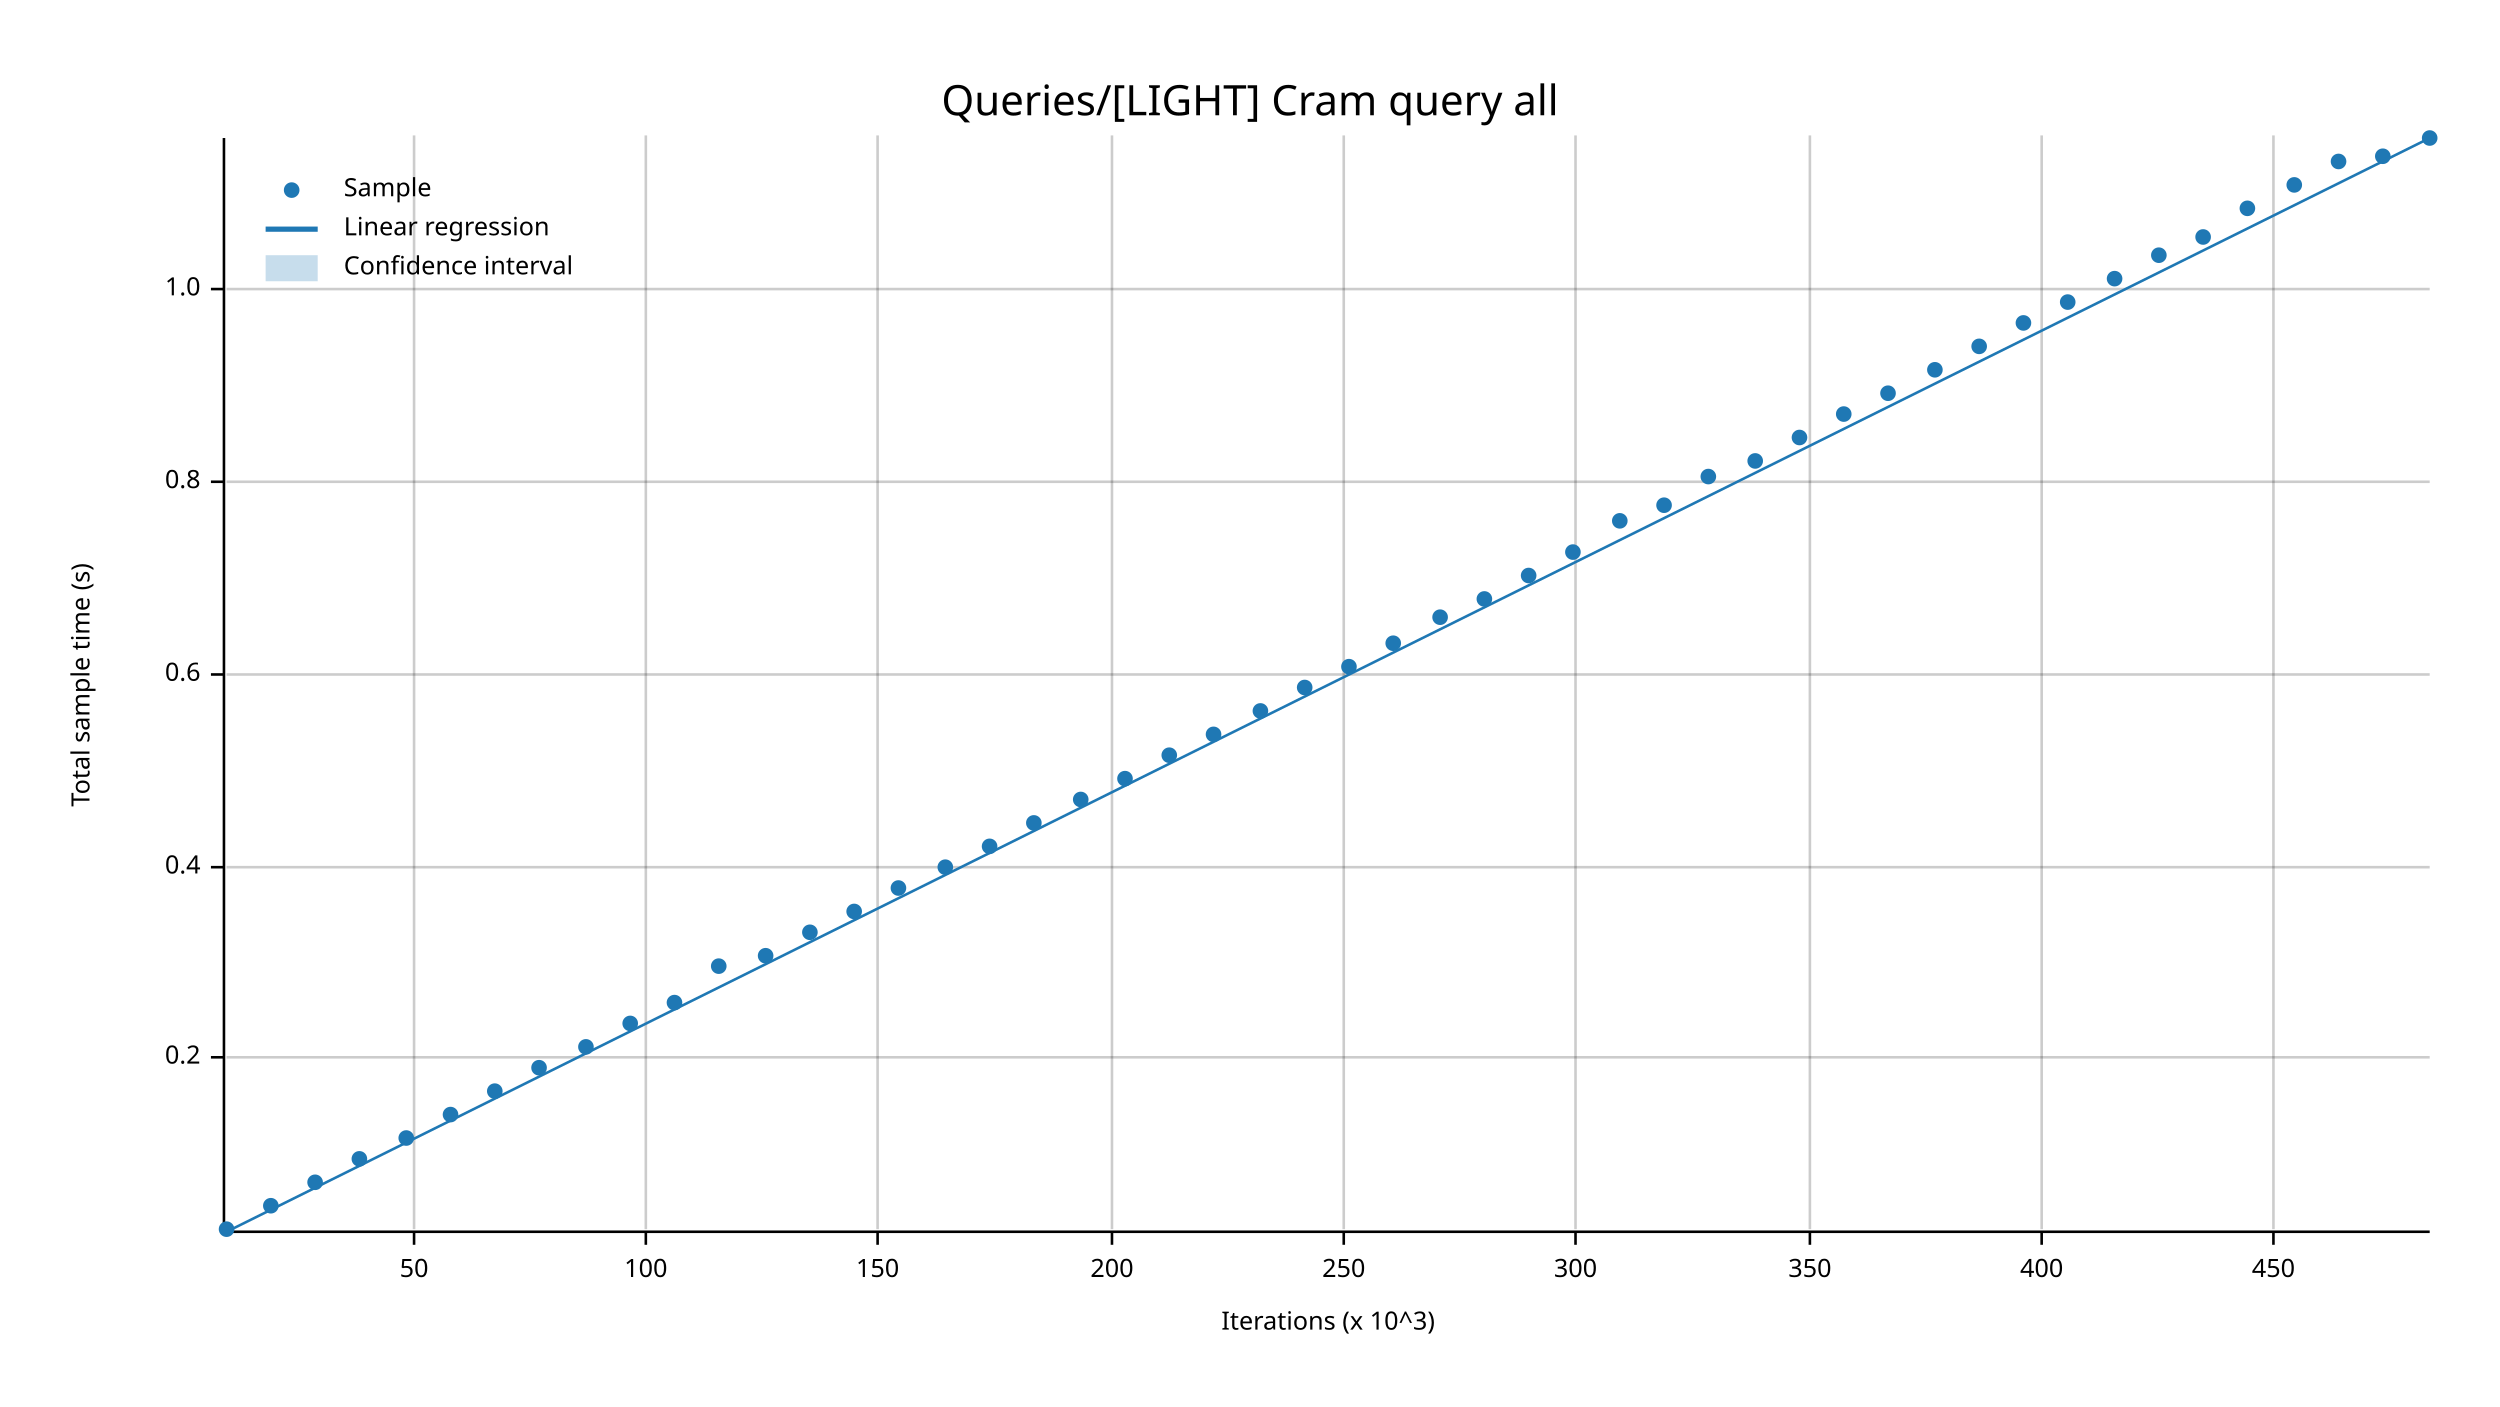
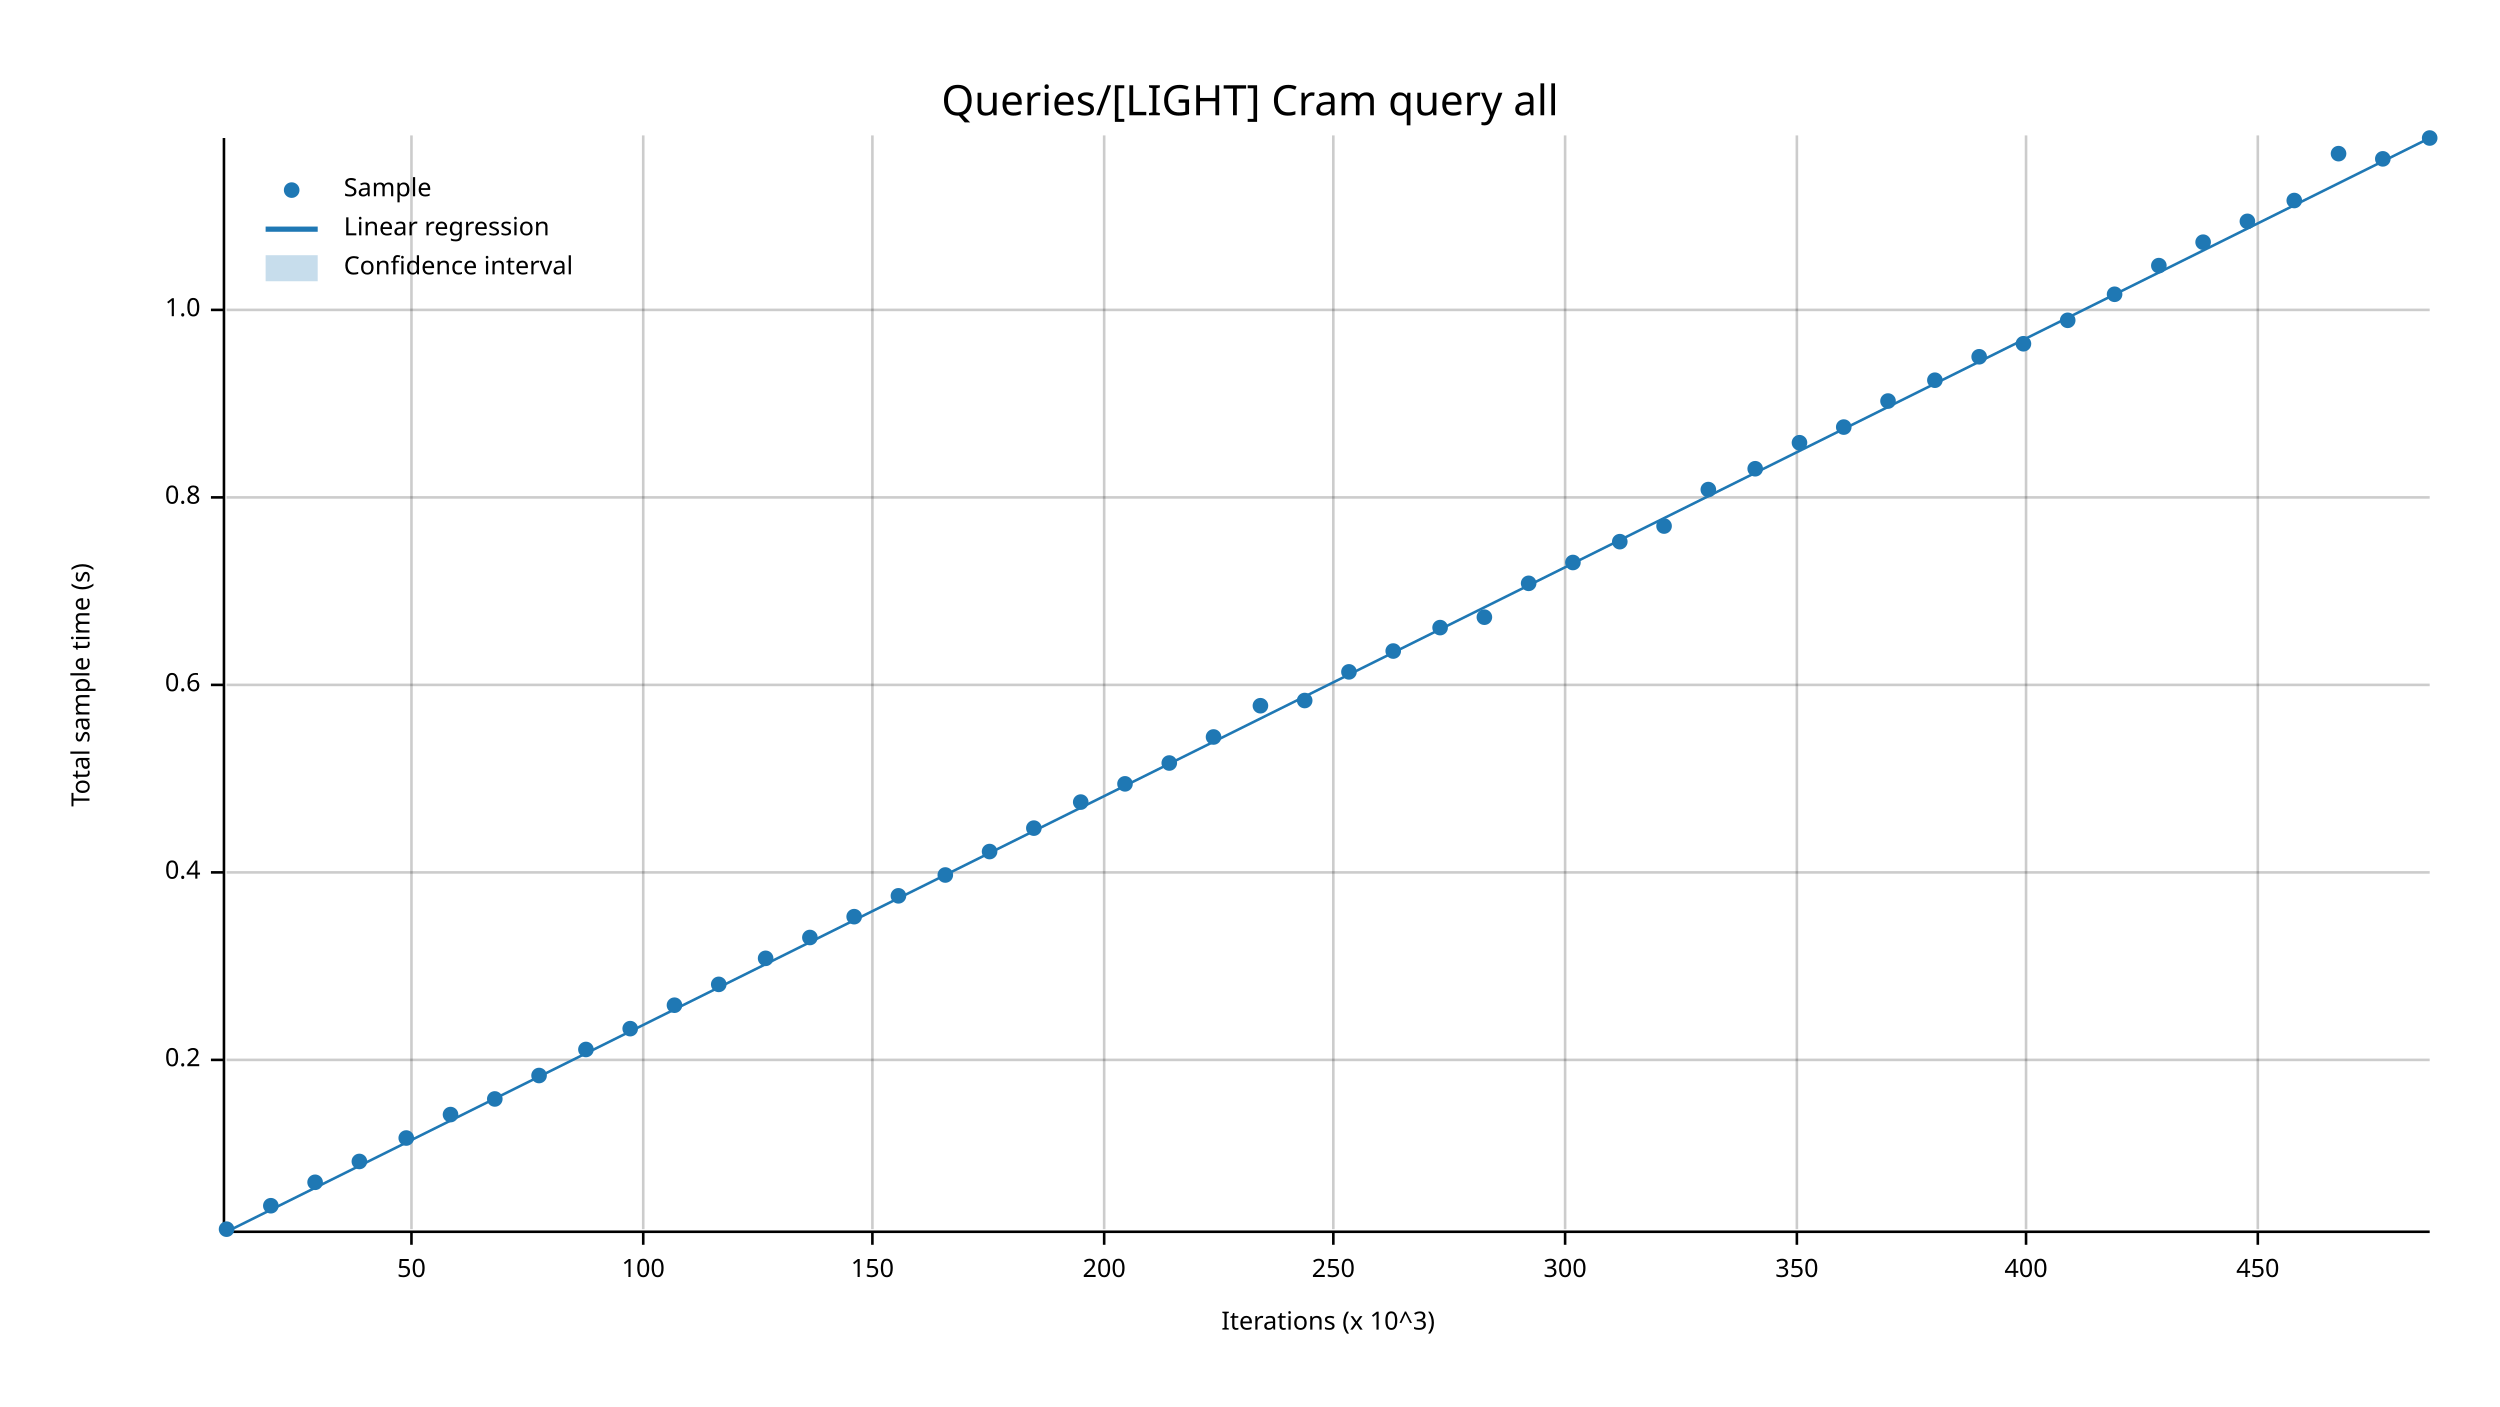
<svg xmlns="http://www.w3.org/2000/svg" width="960" height="540" viewBox="0 0 960 540">
  <text x="480" y="32" dy="0.76em" text-anchor="middle" font-family="sans-serif" font-size="16.129" opacity="1" fill="#000000">
Queries/[LIGHT] Cram query all
</text>
  <text x="27" y="263" dy="0.76em" text-anchor="middle" font-family="sans-serif" font-size="9.677" opacity="1" fill="#000000" transform="rotate(270, 27, 263)">
Total sample time (s)
</text>
  <text x="510" y="513" dy="-0.5ex" text-anchor="middle" font-family="sans-serif" font-size="9.677" opacity="1" fill="#000000">
Iterations (x 10^3)
</text>
-   <line opacity="0.2" stroke="#000000" stroke-width="1" x1="159" y1="472" x2="159" y2="52" />
-   <line opacity="0.2" stroke="#000000" stroke-width="1" x1="248" y1="472" x2="248" y2="52" />
-   <line opacity="0.2" stroke="#000000" stroke-width="1" x1="337" y1="472" x2="337" y2="52" />
-   <line opacity="0.2" stroke="#000000" stroke-width="1" x1="427" y1="472" x2="427" y2="52" />
-   <line opacity="0.2" stroke="#000000" stroke-width="1" x1="516" y1="472" x2="516" y2="52" />
-   <line opacity="0.2" stroke="#000000" stroke-width="1" x1="605" y1="472" x2="605" y2="52" />
-   <line opacity="0.2" stroke="#000000" stroke-width="1" x1="695" y1="472" x2="695" y2="52" />
-   <line opacity="0.2" stroke="#000000" stroke-width="1" x1="784" y1="472" x2="784" y2="52" />
-   <line opacity="0.2" stroke="#000000" stroke-width="1" x1="873" y1="472" x2="873" y2="52" />
-   <line opacity="0.2" stroke="#000000" stroke-width="1" x1="87" y1="406" x2="933" y2="406" />
-   <line opacity="0.2" stroke="#000000" stroke-width="1" x1="87" y1="333" x2="933" y2="333" />
-   <line opacity="0.2" stroke="#000000" stroke-width="1" x1="87" y1="259" x2="933" y2="259" />
-   <line opacity="0.2" stroke="#000000" stroke-width="1" x1="87" y1="185" x2="933" y2="185" />
-   <line opacity="0.2" stroke="#000000" stroke-width="1" x1="87" y1="111" x2="933" y2="111" />
+   <line opacity="0.2" stroke="#000000" stroke-width="1" x1="158" y1="472" x2="158" y2="52" />
+   <line opacity="0.2" stroke="#000000" stroke-width="1" x1="247" y1="472" x2="247" y2="52" />
+   <line opacity="0.2" stroke="#000000" stroke-width="1" x1="335" y1="472" x2="335" y2="52" />
+   <line opacity="0.2" stroke="#000000" stroke-width="1" x1="424" y1="472" x2="424" y2="52" />
+   <line opacity="0.2" stroke="#000000" stroke-width="1" x1="512" y1="472" x2="512" y2="52" />
+   <line opacity="0.2" stroke="#000000" stroke-width="1" x1="601" y1="472" x2="601" y2="52" />
+   <line opacity="0.2" stroke="#000000" stroke-width="1" x1="690" y1="472" x2="690" y2="52" />
+   <line opacity="0.2" stroke="#000000" stroke-width="1" x1="778" y1="472" x2="778" y2="52" />
+   <line opacity="0.2" stroke="#000000" stroke-width="1" x1="867" y1="472" x2="867" y2="52" />
+   <line opacity="0.2" stroke="#000000" stroke-width="1" x1="87" y1="407" x2="933" y2="407" />
+   <line opacity="0.2" stroke="#000000" stroke-width="1" x1="87" y1="335" x2="933" y2="335" />
+   <line opacity="0.2" stroke="#000000" stroke-width="1" x1="87" y1="263" x2="933" y2="263" />
+   <line opacity="0.2" stroke="#000000" stroke-width="1" x1="87" y1="191" x2="933" y2="191" />
+   <line opacity="0.2" stroke="#000000" stroke-width="1" x1="87" y1="119" x2="933" y2="119" />
  <polyline fill="none" opacity="1" stroke="#000000" stroke-width="1" points="86,53 86,473 " />
-   <text x="77" y="406" dy="0.5ex" text-anchor="end" font-family="sans-serif" font-size="9.677" opacity="1" fill="#000000">
+   <text x="77" y="407" dy="0.5ex" text-anchor="end" font-family="sans-serif" font-size="9.677" opacity="1" fill="#000000">
0.2
</text>
-   <polyline fill="none" opacity="1" stroke="#000000" stroke-width="1" points="81,406 86,406 " />
-   <text x="77" y="333" dy="0.5ex" text-anchor="end" font-family="sans-serif" font-size="9.677" opacity="1" fill="#000000">
+   <polyline fill="none" opacity="1" stroke="#000000" stroke-width="1" points="81,407 86,407 " />
+   <text x="77" y="335" dy="0.5ex" text-anchor="end" font-family="sans-serif" font-size="9.677" opacity="1" fill="#000000">
0.4
</text>
-   <polyline fill="none" opacity="1" stroke="#000000" stroke-width="1" points="81,333 86,333 " />
-   <text x="77" y="259" dy="0.5ex" text-anchor="end" font-family="sans-serif" font-size="9.677" opacity="1" fill="#000000">
+   <polyline fill="none" opacity="1" stroke="#000000" stroke-width="1" points="81,335 86,335 " />
+   <text x="77" y="263" dy="0.5ex" text-anchor="end" font-family="sans-serif" font-size="9.677" opacity="1" fill="#000000">
0.6
</text>
-   <polyline fill="none" opacity="1" stroke="#000000" stroke-width="1" points="81,259 86,259 " />
-   <text x="77" y="185" dy="0.5ex" text-anchor="end" font-family="sans-serif" font-size="9.677" opacity="1" fill="#000000">
+   <polyline fill="none" opacity="1" stroke="#000000" stroke-width="1" points="81,263 86,263 " />
+   <text x="77" y="191" dy="0.5ex" text-anchor="end" font-family="sans-serif" font-size="9.677" opacity="1" fill="#000000">
0.8
</text>
-   <polyline fill="none" opacity="1" stroke="#000000" stroke-width="1" points="81,185 86,185 " />
-   <text x="77" y="111" dy="0.5ex" text-anchor="end" font-family="sans-serif" font-size="9.677" opacity="1" fill="#000000">
+   <polyline fill="none" opacity="1" stroke="#000000" stroke-width="1" points="81,191 86,191 " />
+   <text x="77" y="119" dy="0.5ex" text-anchor="end" font-family="sans-serif" font-size="9.677" opacity="1" fill="#000000">
1.0
</text>
-   <polyline fill="none" opacity="1" stroke="#000000" stroke-width="1" points="81,111 86,111 " />
+   <polyline fill="none" opacity="1" stroke="#000000" stroke-width="1" points="81,119 86,119 " />
  <polyline fill="none" opacity="1" stroke="#000000" stroke-width="1" points="87,473 933,473 " />
-   <text x="159" y="483" dy="0.76em" text-anchor="middle" font-family="sans-serif" font-size="9.677" opacity="1" fill="#000000">
+   <text x="158" y="483" dy="0.76em" text-anchor="middle" font-family="sans-serif" font-size="9.677" opacity="1" fill="#000000">
50
</text>
-   <polyline fill="none" opacity="1" stroke="#000000" stroke-width="1" points="159,473 159,478 " />
-   <text x="248" y="483" dy="0.76em" text-anchor="middle" font-family="sans-serif" font-size="9.677" opacity="1" fill="#000000">
+   <polyline fill="none" opacity="1" stroke="#000000" stroke-width="1" points="158,473 158,478 " />
+   <text x="247" y="483" dy="0.76em" text-anchor="middle" font-family="sans-serif" font-size="9.677" opacity="1" fill="#000000">
100
</text>
-   <polyline fill="none" opacity="1" stroke="#000000" stroke-width="1" points="248,473 248,478 " />
-   <text x="337" y="483" dy="0.76em" text-anchor="middle" font-family="sans-serif" font-size="9.677" opacity="1" fill="#000000">
+   <polyline fill="none" opacity="1" stroke="#000000" stroke-width="1" points="247,473 247,478 " />
+   <text x="335" y="483" dy="0.76em" text-anchor="middle" font-family="sans-serif" font-size="9.677" opacity="1" fill="#000000">
150
</text>
-   <polyline fill="none" opacity="1" stroke="#000000" stroke-width="1" points="337,473 337,478 " />
-   <text x="427" y="483" dy="0.76em" text-anchor="middle" font-family="sans-serif" font-size="9.677" opacity="1" fill="#000000">
+   <polyline fill="none" opacity="1" stroke="#000000" stroke-width="1" points="335,473 335,478 " />
+   <text x="424" y="483" dy="0.76em" text-anchor="middle" font-family="sans-serif" font-size="9.677" opacity="1" fill="#000000">
200
</text>
-   <polyline fill="none" opacity="1" stroke="#000000" stroke-width="1" points="427,473 427,478 " />
-   <text x="516" y="483" dy="0.76em" text-anchor="middle" font-family="sans-serif" font-size="9.677" opacity="1" fill="#000000">
+   <polyline fill="none" opacity="1" stroke="#000000" stroke-width="1" points="424,473 424,478 " />
+   <text x="512" y="483" dy="0.76em" text-anchor="middle" font-family="sans-serif" font-size="9.677" opacity="1" fill="#000000">
250
</text>
-   <polyline fill="none" opacity="1" stroke="#000000" stroke-width="1" points="516,473 516,478 " />
-   <text x="605" y="483" dy="0.76em" text-anchor="middle" font-family="sans-serif" font-size="9.677" opacity="1" fill="#000000">
+   <polyline fill="none" opacity="1" stroke="#000000" stroke-width="1" points="512,473 512,478 " />
+   <text x="601" y="483" dy="0.76em" text-anchor="middle" font-family="sans-serif" font-size="9.677" opacity="1" fill="#000000">
300
</text>
-   <polyline fill="none" opacity="1" stroke="#000000" stroke-width="1" points="605,473 605,478 " />
-   <text x="695" y="483" dy="0.76em" text-anchor="middle" font-family="sans-serif" font-size="9.677" opacity="1" fill="#000000">
+   <polyline fill="none" opacity="1" stroke="#000000" stroke-width="1" points="601,473 601,478 " />
+   <text x="690" y="483" dy="0.76em" text-anchor="middle" font-family="sans-serif" font-size="9.677" opacity="1" fill="#000000">
350
</text>
-   <polyline fill="none" opacity="1" stroke="#000000" stroke-width="1" points="695,473 695,478 " />
-   <text x="784" y="483" dy="0.76em" text-anchor="middle" font-family="sans-serif" font-size="9.677" opacity="1" fill="#000000">
+   <polyline fill="none" opacity="1" stroke="#000000" stroke-width="1" points="690,473 690,478 " />
+   <text x="778" y="483" dy="0.76em" text-anchor="middle" font-family="sans-serif" font-size="9.677" opacity="1" fill="#000000">
400
</text>
-   <polyline fill="none" opacity="1" stroke="#000000" stroke-width="1" points="784,473 784,478 " />
-   <text x="873" y="483" dy="0.76em" text-anchor="middle" font-family="sans-serif" font-size="9.677" opacity="1" fill="#000000">
+   <polyline fill="none" opacity="1" stroke="#000000" stroke-width="1" points="778,473 778,478 " />
+   <text x="867" y="483" dy="0.76em" text-anchor="middle" font-family="sans-serif" font-size="9.677" opacity="1" fill="#000000">
450
</text>
-   <polyline fill="none" opacity="1" stroke="#000000" stroke-width="1" points="873,473 873,478 " />
+   <polyline fill="none" opacity="1" stroke="#000000" stroke-width="1" points="867,473 867,478 " />
  <circle cx="87" cy="472" r="3" opacity="1" fill="#1F78B4" stroke="none" stroke-width="1" />
  <circle cx="104" cy="463" r="3" opacity="1" fill="#1F78B4" stroke="none" stroke-width="1" />
  <circle cx="121" cy="454" r="3" opacity="1" fill="#1F78B4" stroke="none" stroke-width="1" />
-   <circle cx="138" cy="445" r="3" opacity="1" fill="#1F78B4" stroke="none" stroke-width="1" />
+   <circle cx="138" cy="446" r="3" opacity="1" fill="#1F78B4" stroke="none" stroke-width="1" />
  <circle cx="156" cy="437" r="3" opacity="1" fill="#1F78B4" stroke="none" stroke-width="1" />
  <circle cx="173" cy="428" r="3" opacity="1" fill="#1F78B4" stroke="none" stroke-width="1" />
-   <circle cx="190" cy="419" r="3" opacity="1" fill="#1F78B4" stroke="none" stroke-width="1" />
-   <circle cx="207" cy="410" r="3" opacity="1" fill="#1F78B4" stroke="none" stroke-width="1" />
-   <circle cx="225" cy="402" r="3" opacity="1" fill="#1F78B4" stroke="none" stroke-width="1" />
-   <circle cx="242" cy="393" r="3" opacity="1" fill="#1F78B4" stroke="none" stroke-width="1" />
-   <circle cx="259" cy="385" r="3" opacity="1" fill="#1F78B4" stroke="none" stroke-width="1" />
-   <circle cx="276" cy="371" r="3" opacity="1" fill="#1F78B4" stroke="none" stroke-width="1" />
-   <circle cx="294" cy="367" r="3" opacity="1" fill="#1F78B4" stroke="none" stroke-width="1" />
-   <circle cx="311" cy="358" r="3" opacity="1" fill="#1F78B4" stroke="none" stroke-width="1" />
-   <circle cx="328" cy="350" r="3" opacity="1" fill="#1F78B4" stroke="none" stroke-width="1" />
-   <circle cx="345" cy="341" r="3" opacity="1" fill="#1F78B4" stroke="none" stroke-width="1" />
-   <circle cx="363" cy="333" r="3" opacity="1" fill="#1F78B4" stroke="none" stroke-width="1" />
-   <circle cx="380" cy="325" r="3" opacity="1" fill="#1F78B4" stroke="none" stroke-width="1" />
-   <circle cx="397" cy="316" r="3" opacity="1" fill="#1F78B4" stroke="none" stroke-width="1" />
-   <circle cx="415" cy="307" r="3" opacity="1" fill="#1F78B4" stroke="none" stroke-width="1" />
-   <circle cx="432" cy="299" r="3" opacity="1" fill="#1F78B4" stroke="none" stroke-width="1" />
-   <circle cx="449" cy="290" r="3" opacity="1" fill="#1F78B4" stroke="none" stroke-width="1" />
-   <circle cx="466" cy="282" r="3" opacity="1" fill="#1F78B4" stroke="none" stroke-width="1" />
-   <circle cx="484" cy="273" r="3" opacity="1" fill="#1F78B4" stroke="none" stroke-width="1" />
-   <circle cx="501" cy="264" r="3" opacity="1" fill="#1F78B4" stroke="none" stroke-width="1" />
-   <circle cx="518" cy="256" r="3" opacity="1" fill="#1F78B4" stroke="none" stroke-width="1" />
-   <circle cx="535" cy="247" r="3" opacity="1" fill="#1F78B4" stroke="none" stroke-width="1" />
-   <circle cx="553" cy="237" r="3" opacity="1" fill="#1F78B4" stroke="none" stroke-width="1" />
-   <circle cx="570" cy="230" r="3" opacity="1" fill="#1F78B4" stroke="none" stroke-width="1" />
-   <circle cx="587" cy="221" r="3" opacity="1" fill="#1F78B4" stroke="none" stroke-width="1" />
-   <circle cx="604" cy="212" r="3" opacity="1" fill="#1F78B4" stroke="none" stroke-width="1" />
-   <circle cx="622" cy="200" r="3" opacity="1" fill="#1F78B4" stroke="none" stroke-width="1" />
-   <circle cx="639" cy="194" r="3" opacity="1" fill="#1F78B4" stroke="none" stroke-width="1" />
-   <circle cx="656" cy="183" r="3" opacity="1" fill="#1F78B4" stroke="none" stroke-width="1" />
-   <circle cx="674" cy="177" r="3" opacity="1" fill="#1F78B4" stroke="none" stroke-width="1" />
-   <circle cx="691" cy="168" r="3" opacity="1" fill="#1F78B4" stroke="none" stroke-width="1" />
-   <circle cx="708" cy="159" r="3" opacity="1" fill="#1F78B4" stroke="none" stroke-width="1" />
-   <circle cx="725" cy="151" r="3" opacity="1" fill="#1F78B4" stroke="none" stroke-width="1" />
-   <circle cx="743" cy="142" r="3" opacity="1" fill="#1F78B4" stroke="none" stroke-width="1" />
-   <circle cx="760" cy="133" r="3" opacity="1" fill="#1F78B4" stroke="none" stroke-width="1" />
-   <circle cx="777" cy="124" r="3" opacity="1" fill="#1F78B4" stroke="none" stroke-width="1" />
-   <circle cx="794" cy="116" r="3" opacity="1" fill="#1F78B4" stroke="none" stroke-width="1" />
-   <circle cx="812" cy="107" r="3" opacity="1" fill="#1F78B4" stroke="none" stroke-width="1" />
-   <circle cx="829" cy="98" r="3" opacity="1" fill="#1F78B4" stroke="none" stroke-width="1" />
-   <circle cx="846" cy="91" r="3" opacity="1" fill="#1F78B4" stroke="none" stroke-width="1" />
-   <circle cx="863" cy="80" r="3" opacity="1" fill="#1F78B4" stroke="none" stroke-width="1" />
-   <circle cx="881" cy="71" r="3" opacity="1" fill="#1F78B4" stroke="none" stroke-width="1" />
-   <circle cx="898" cy="62" r="3" opacity="1" fill="#1F78B4" stroke="none" stroke-width="1" />
-   <circle cx="915" cy="60" r="3" opacity="1" fill="#1F78B4" stroke="none" stroke-width="1" />
+   <circle cx="190" cy="422" r="3" opacity="1" fill="#1F78B4" stroke="none" stroke-width="1" />
+   <circle cx="207" cy="413" r="3" opacity="1" fill="#1F78B4" stroke="none" stroke-width="1" />
+   <circle cx="225" cy="403" r="3" opacity="1" fill="#1F78B4" stroke="none" stroke-width="1" />
+   <circle cx="242" cy="395" r="3" opacity="1" fill="#1F78B4" stroke="none" stroke-width="1" />
+   <circle cx="259" cy="386" r="3" opacity="1" fill="#1F78B4" stroke="none" stroke-width="1" />
+   <circle cx="276" cy="378" r="3" opacity="1" fill="#1F78B4" stroke="none" stroke-width="1" />
+   <circle cx="294" cy="368" r="3" opacity="1" fill="#1F78B4" stroke="none" stroke-width="1" />
+   <circle cx="311" cy="360" r="3" opacity="1" fill="#1F78B4" stroke="none" stroke-width="1" />
+   <circle cx="328" cy="352" r="3" opacity="1" fill="#1F78B4" stroke="none" stroke-width="1" />
+   <circle cx="345" cy="344" r="3" opacity="1" fill="#1F78B4" stroke="none" stroke-width="1" />
+   <circle cx="363" cy="336" r="3" opacity="1" fill="#1F78B4" stroke="none" stroke-width="1" />
+   <circle cx="380" cy="327" r="3" opacity="1" fill="#1F78B4" stroke="none" stroke-width="1" />
+   <circle cx="397" cy="318" r="3" opacity="1" fill="#1F78B4" stroke="none" stroke-width="1" />
+   <circle cx="415" cy="308" r="3" opacity="1" fill="#1F78B4" stroke="none" stroke-width="1" />
+   <circle cx="432" cy="301" r="3" opacity="1" fill="#1F78B4" stroke="none" stroke-width="1" />
+   <circle cx="449" cy="293" r="3" opacity="1" fill="#1F78B4" stroke="none" stroke-width="1" />
+   <circle cx="466" cy="283" r="3" opacity="1" fill="#1F78B4" stroke="none" stroke-width="1" />
+   <circle cx="484" cy="271" r="3" opacity="1" fill="#1F78B4" stroke="none" stroke-width="1" />
+   <circle cx="501" cy="269" r="3" opacity="1" fill="#1F78B4" stroke="none" stroke-width="1" />
+   <circle cx="518" cy="258" r="3" opacity="1" fill="#1F78B4" stroke="none" stroke-width="1" />
+   <circle cx="535" cy="250" r="3" opacity="1" fill="#1F78B4" stroke="none" stroke-width="1" />
+   <circle cx="553" cy="241" r="3" opacity="1" fill="#1F78B4" stroke="none" stroke-width="1" />
+   <circle cx="570" cy="237" r="3" opacity="1" fill="#1F78B4" stroke="none" stroke-width="1" />
+   <circle cx="587" cy="224" r="3" opacity="1" fill="#1F78B4" stroke="none" stroke-width="1" />
+   <circle cx="604" cy="216" r="3" opacity="1" fill="#1F78B4" stroke="none" stroke-width="1" />
+   <circle cx="622" cy="208" r="3" opacity="1" fill="#1F78B4" stroke="none" stroke-width="1" />
+   <circle cx="639" cy="202" r="3" opacity="1" fill="#1F78B4" stroke="none" stroke-width="1" />
+   <circle cx="656" cy="188" r="3" opacity="1" fill="#1F78B4" stroke="none" stroke-width="1" />
+   <circle cx="674" cy="180" r="3" opacity="1" fill="#1F78B4" stroke="none" stroke-width="1" />
+   <circle cx="691" cy="170" r="3" opacity="1" fill="#1F78B4" stroke="none" stroke-width="1" />
+   <circle cx="708" cy="164" r="3" opacity="1" fill="#1F78B4" stroke="none" stroke-width="1" />
+   <circle cx="725" cy="154" r="3" opacity="1" fill="#1F78B4" stroke="none" stroke-width="1" />
+   <circle cx="743" cy="146" r="3" opacity="1" fill="#1F78B4" stroke="none" stroke-width="1" />
+   <circle cx="760" cy="137" r="3" opacity="1" fill="#1F78B4" stroke="none" stroke-width="1" />
+   <circle cx="777" cy="132" r="3" opacity="1" fill="#1F78B4" stroke="none" stroke-width="1" />
+   <circle cx="794" cy="123" r="3" opacity="1" fill="#1F78B4" stroke="none" stroke-width="1" />
+   <circle cx="812" cy="113" r="3" opacity="1" fill="#1F78B4" stroke="none" stroke-width="1" />
+   <circle cx="829" cy="102" r="3" opacity="1" fill="#1F78B4" stroke="none" stroke-width="1" />
+   <circle cx="846" cy="93" r="3" opacity="1" fill="#1F78B4" stroke="none" stroke-width="1" />
+   <circle cx="863" cy="85" r="3" opacity="1" fill="#1F78B4" stroke="none" stroke-width="1" />
+   <circle cx="881" cy="77" r="3" opacity="1" fill="#1F78B4" stroke="none" stroke-width="1" />
+   <circle cx="898" cy="59" r="3" opacity="1" fill="#1F78B4" stroke="none" stroke-width="1" />
+   <circle cx="915" cy="61" r="3" opacity="1" fill="#1F78B4" stroke="none" stroke-width="1" />
  <circle cx="933" cy="53" r="3" opacity="1" fill="#1F78B4" stroke="none" stroke-width="1" />
  <polyline fill="none" opacity="1" stroke="#1F78B4" stroke-width="1" points="87,473 933,53 " />
  <polygon opacity="0.25" fill="#1F78B4" points="87,473 933,53 933,53 " />
  <text x="132" y="68" dy="0.76em" text-anchor="start" font-family="sans-serif" font-size="9.677" opacity="1" fill="#000000">
Sample
</text>
  <text x="132" y="83" dy="0.76em" text-anchor="start" font-family="sans-serif" font-size="9.677" opacity="1" fill="#000000">
Linear regression
</text>
  <text x="132" y="98" dy="0.76em" text-anchor="start" font-family="sans-serif" font-size="9.677" opacity="1" fill="#000000">
Confidence interval
</text>
  <circle cx="112" cy="73" r="3" opacity="1" fill="#1F78B4" stroke="none" stroke-width="1" />
  <polyline fill="none" opacity="1" stroke="#1F78B4" stroke-width="2" points="102,88 122,88 " />
  <rect x="102" y="98" width="20" height="10" opacity="0.25" fill="#1F78B4" stroke="none" />
</svg>
